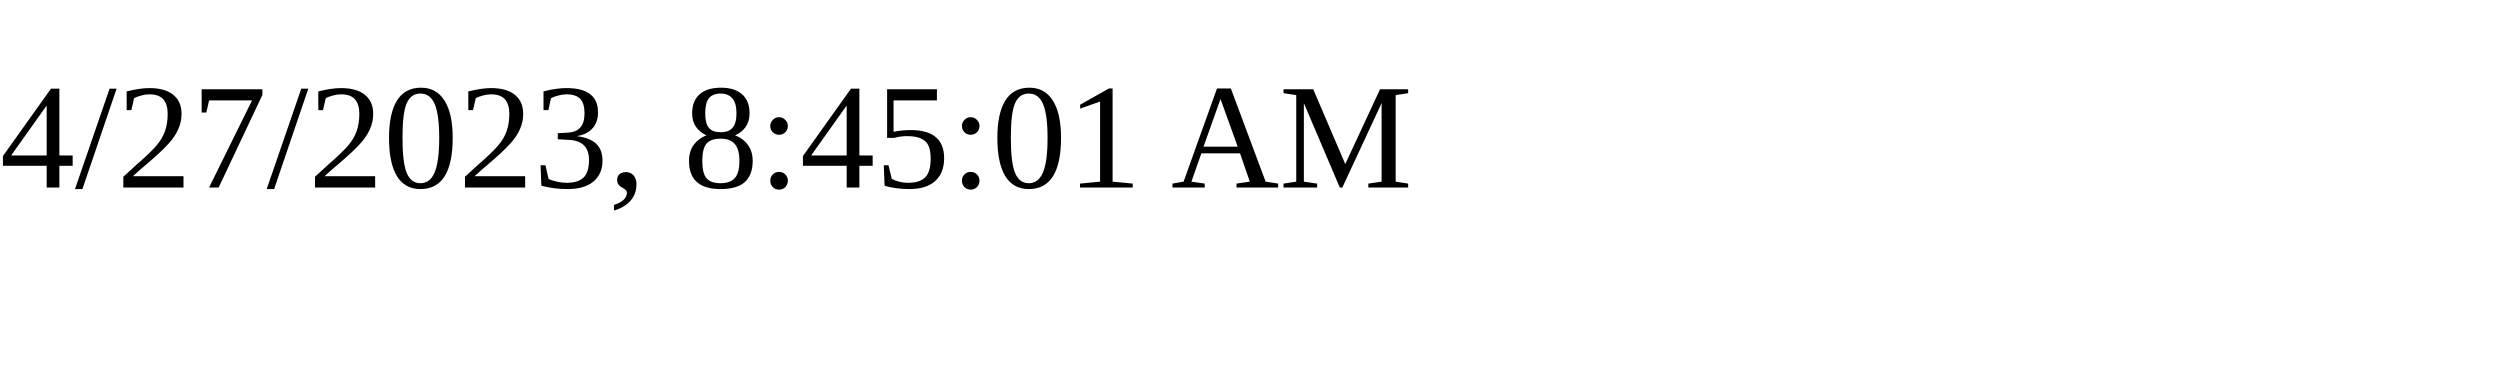
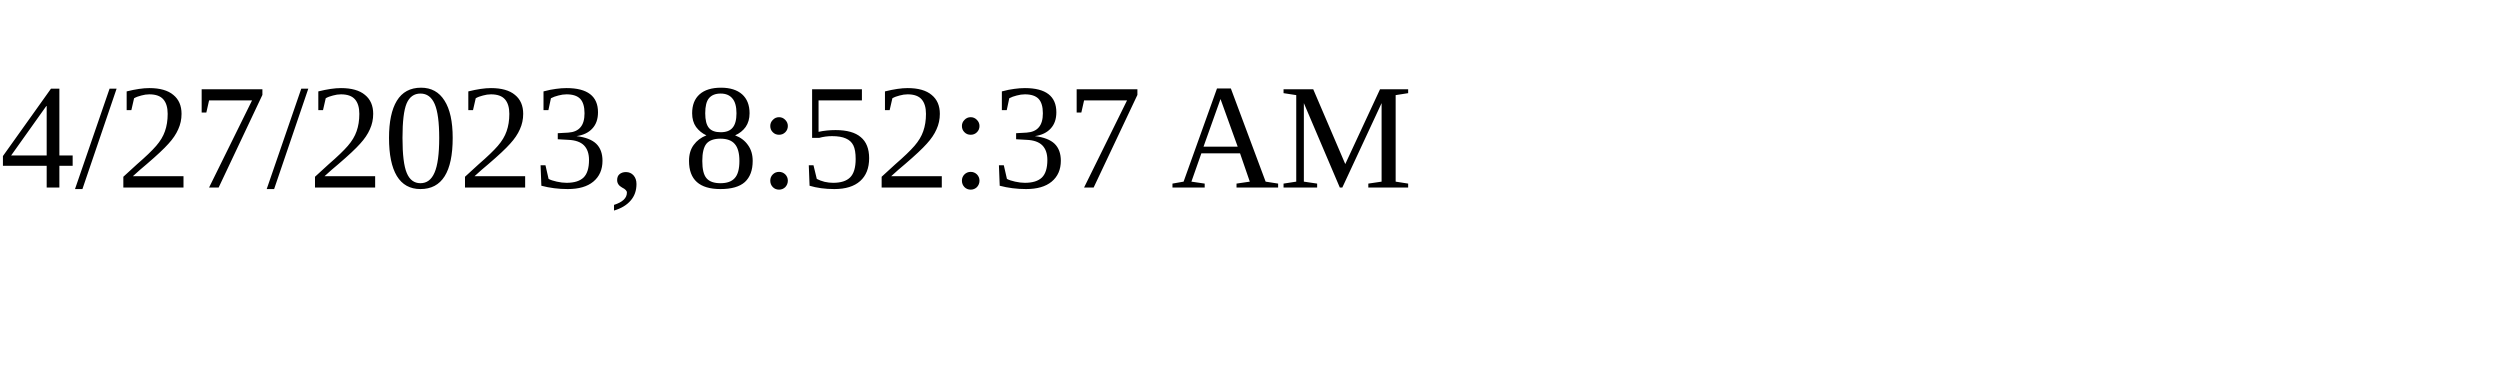
<svg xmlns="http://www.w3.org/2000/svg" height="30" width="200">
-   <text x="0" y="15">4/27/2023, 8:45:01 AM</text>
+   <text x="0" y="15">4/27/2023, 8:52:37 AM</text>
</svg>
